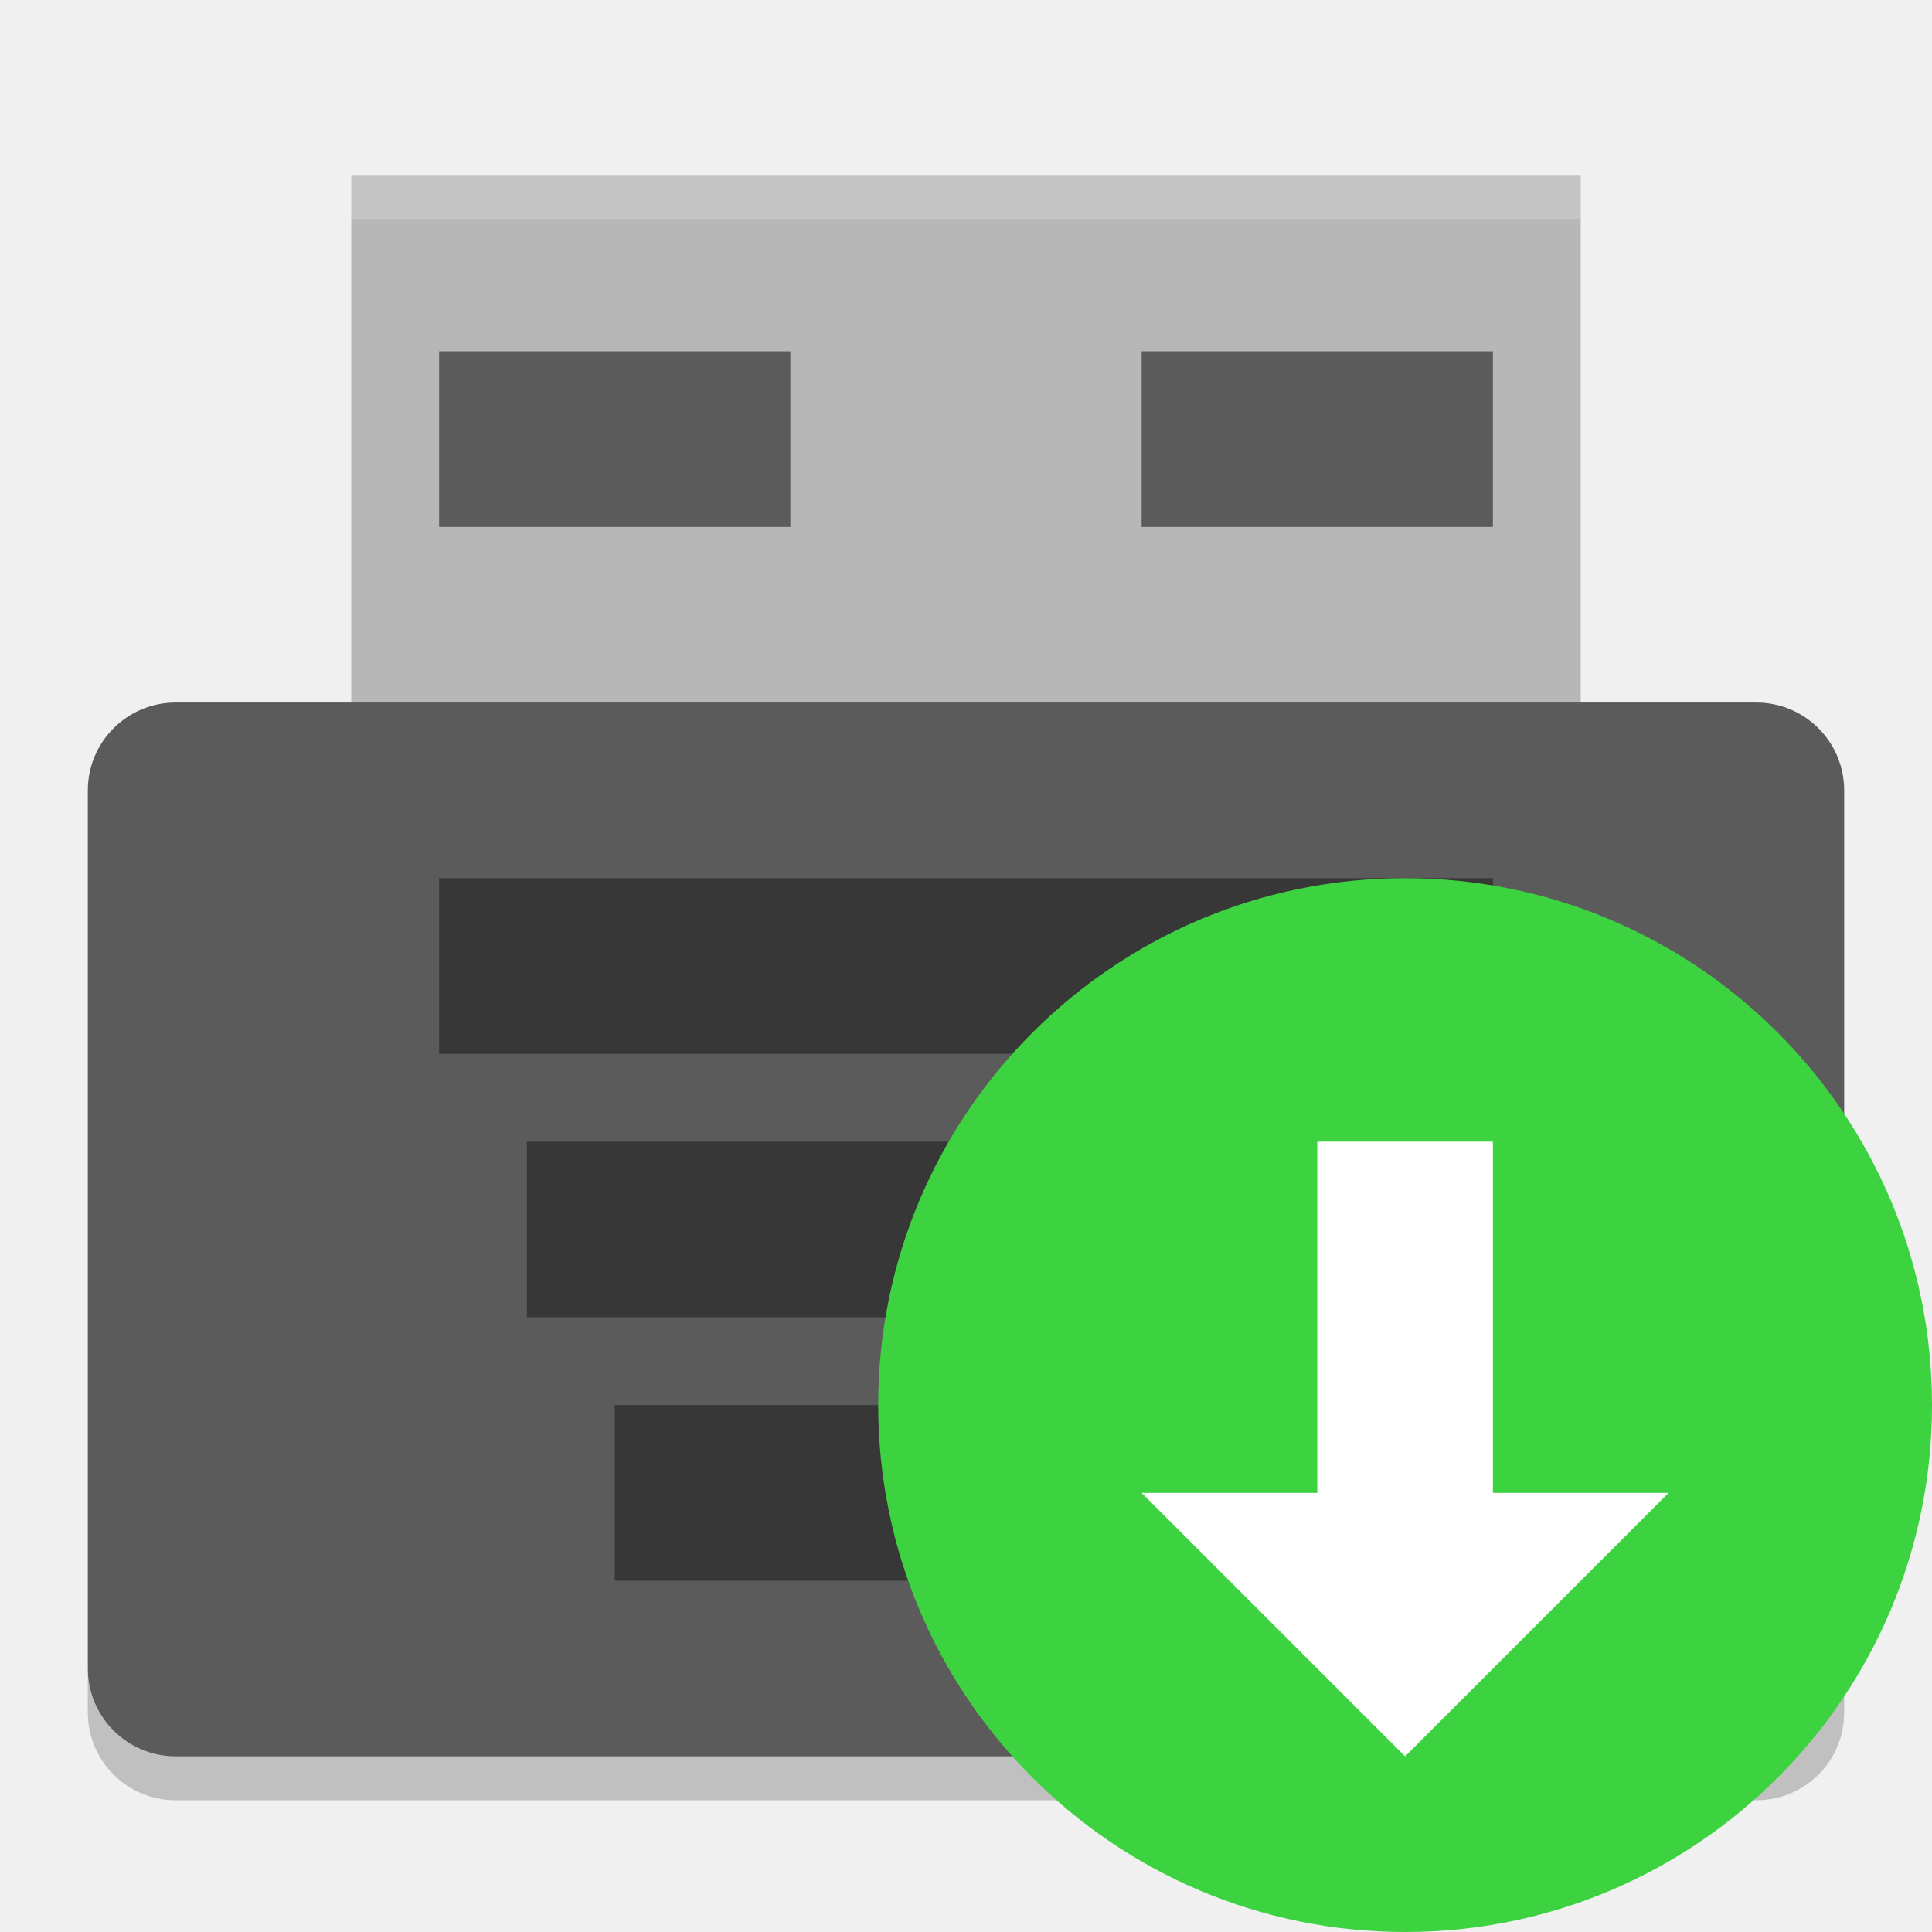
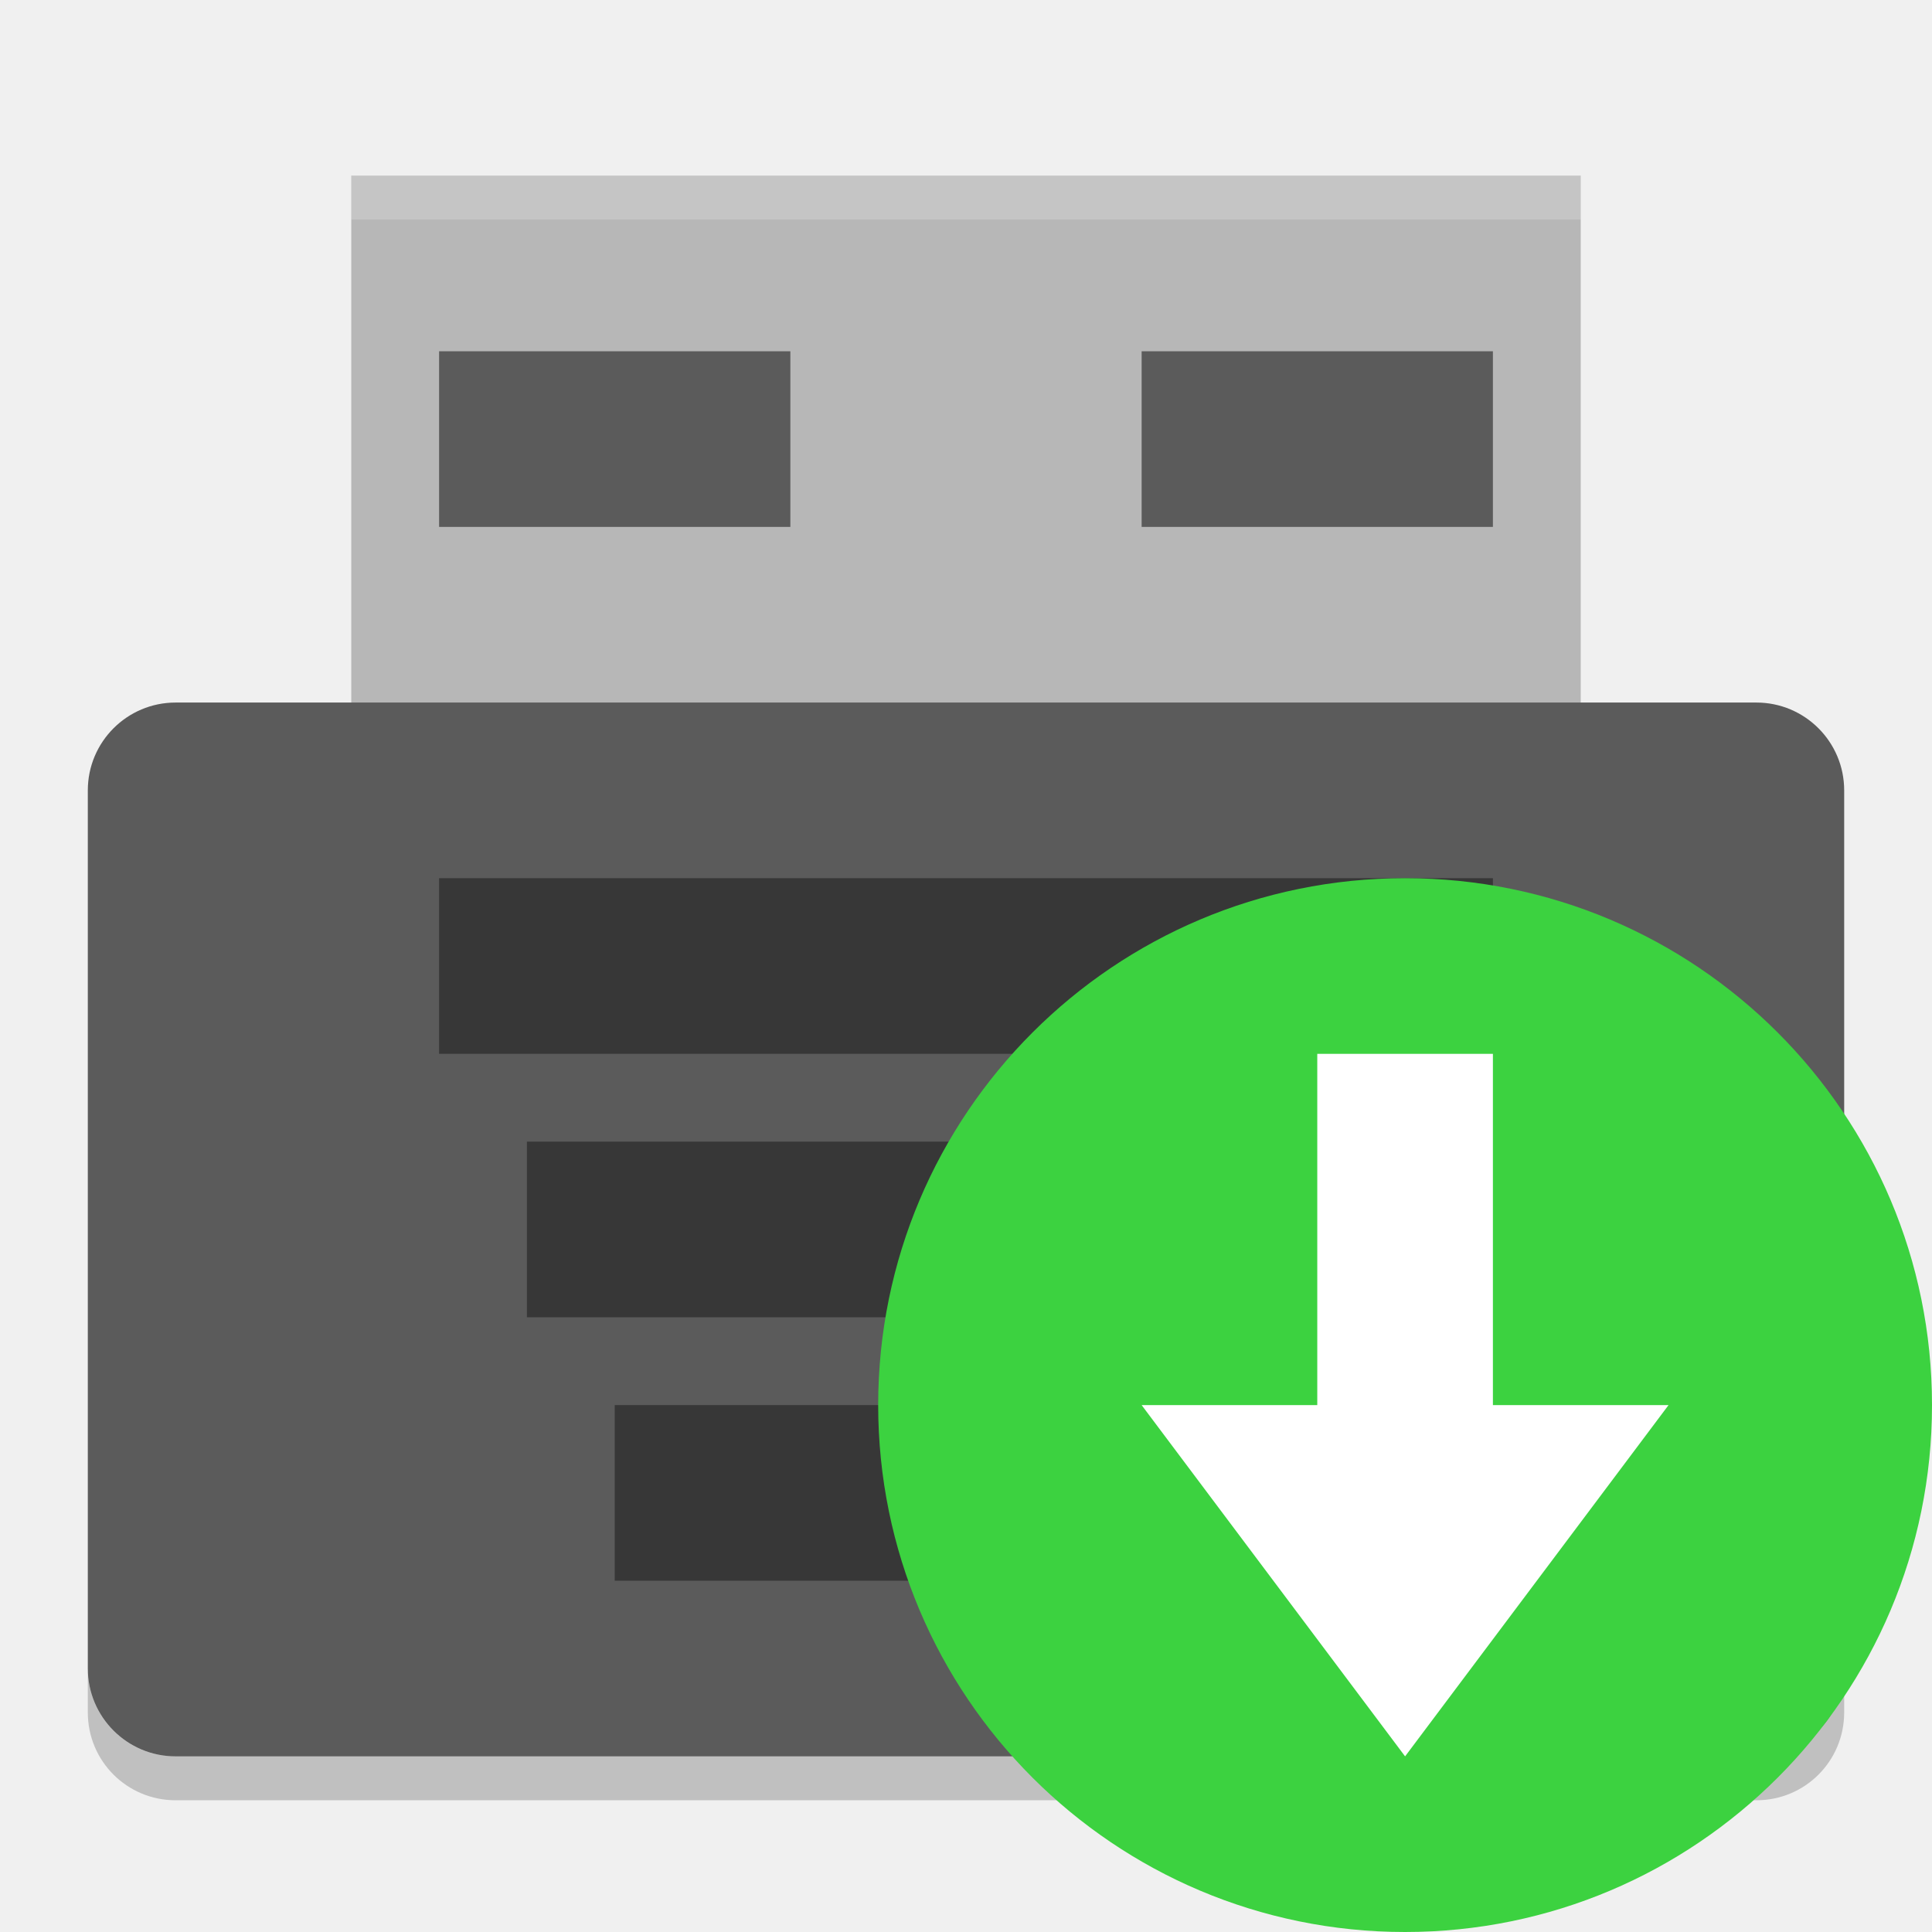
- <svg xmlns="http://www.w3.org/2000/svg" width="22" height="22" version="1">
-   <path style="fill:#b7b7b7" d="m 4,2 h 14 V 9 H 4 Z" />
-   <path style="opacity:0.2;fill:#ffffff" d="m 4,2 v 0.5 h 14 V 2 Z" />
-   <rect fill="#5b5b5b" width="20" height="12" x="1" y="8" rx="1" ry="1" />
-   <rect style="opacity:0.4" width="12" height="2" x="5" y="10" />
-   <rect style="opacity:0.4" width="10" height="2" x="6" y="13" />
-   <rect style="opacity:0.4" width="8" height="2" x="7" y="16" />
+ <svg xmlns="http://www.w3.org/2000/svg" height="22" width="22" version="1">
+   <path style="fill:#b7b7b7" d="m4 2h14v7h-14z" />
+   <path style="opacity:.2;fill:#ffffff" d="m4 2v0.5h14v-0.5z" />
+   <rect rx="1" ry="1" height="12" width="20" y="8" x="1" fill="#5b5b5b" />
+   <rect style="opacity:.4" height="2" width="12" y="10" x="5" />
+   <rect style="opacity:.4" height="2" width="10" y="13" x="6" />
+   <rect style="opacity:.4" height="2" width="8" y="16" x="7" />
  <path opacity=".2" d="m1 19v0.5c0 0.554 0.446 1 1 1h18c0.554 0 1-0.446 1-1v-0.5c0 0.554-0.446 1-1 1h-18c-0.554 0-1-0.446-1-1z" />
-   <circle fill="#3cd240" cx="16" cy="16" r="6" />
-   <path style="fill:#ffffff" d="m 13,17 3,3 3,-3 -2,0 0,-4 -2,0 0,4 z" />
-   <rect style="opacity:0.5" width="4" height="2" x="5" y="4" />
-   <rect style="opacity:0.5" width="4" height="2" x="13" y="4" />
+   <circle cy="16" cx="16" r="6" fill="#3cd240" />
+   <path style="fill:#ffffff" d="m13 16 3 4 3-4h-2v-4h-2v4z" />
+   <rect style="opacity:.5" height="2" width="4" y="4" x="5" />
+   <rect style="opacity:.5" height="2" width="4" y="4" x="13" />
</svg>
